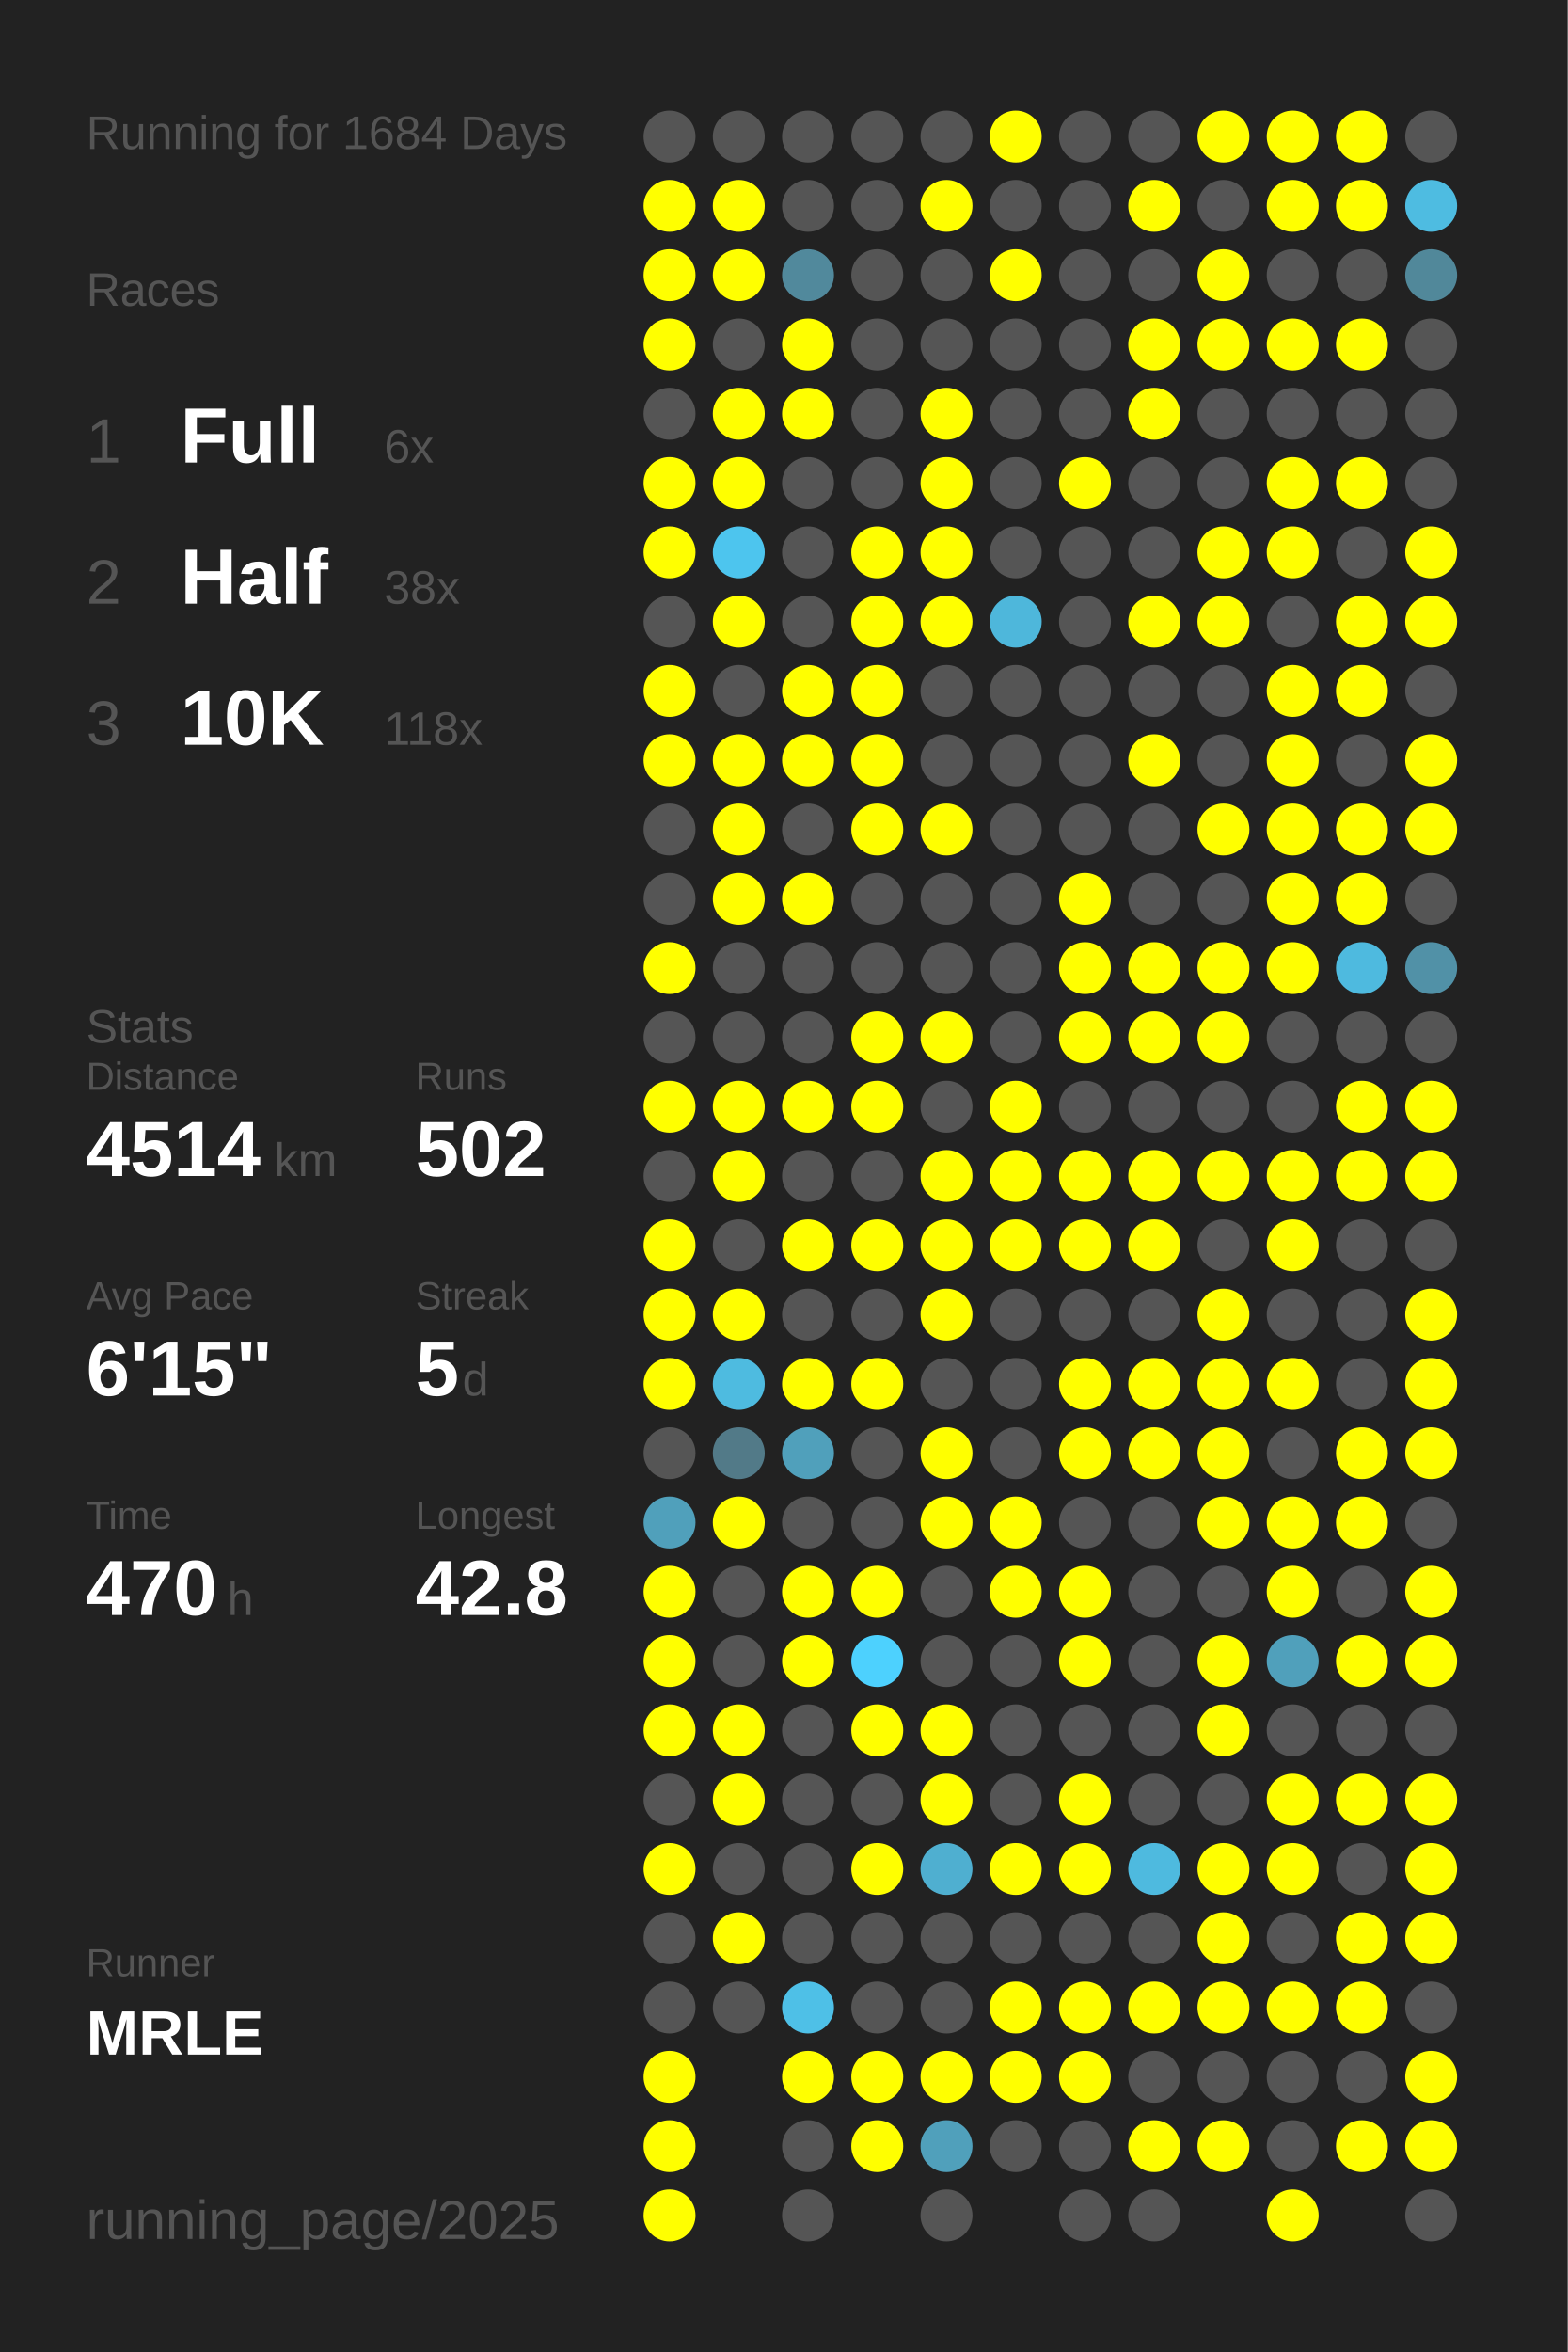
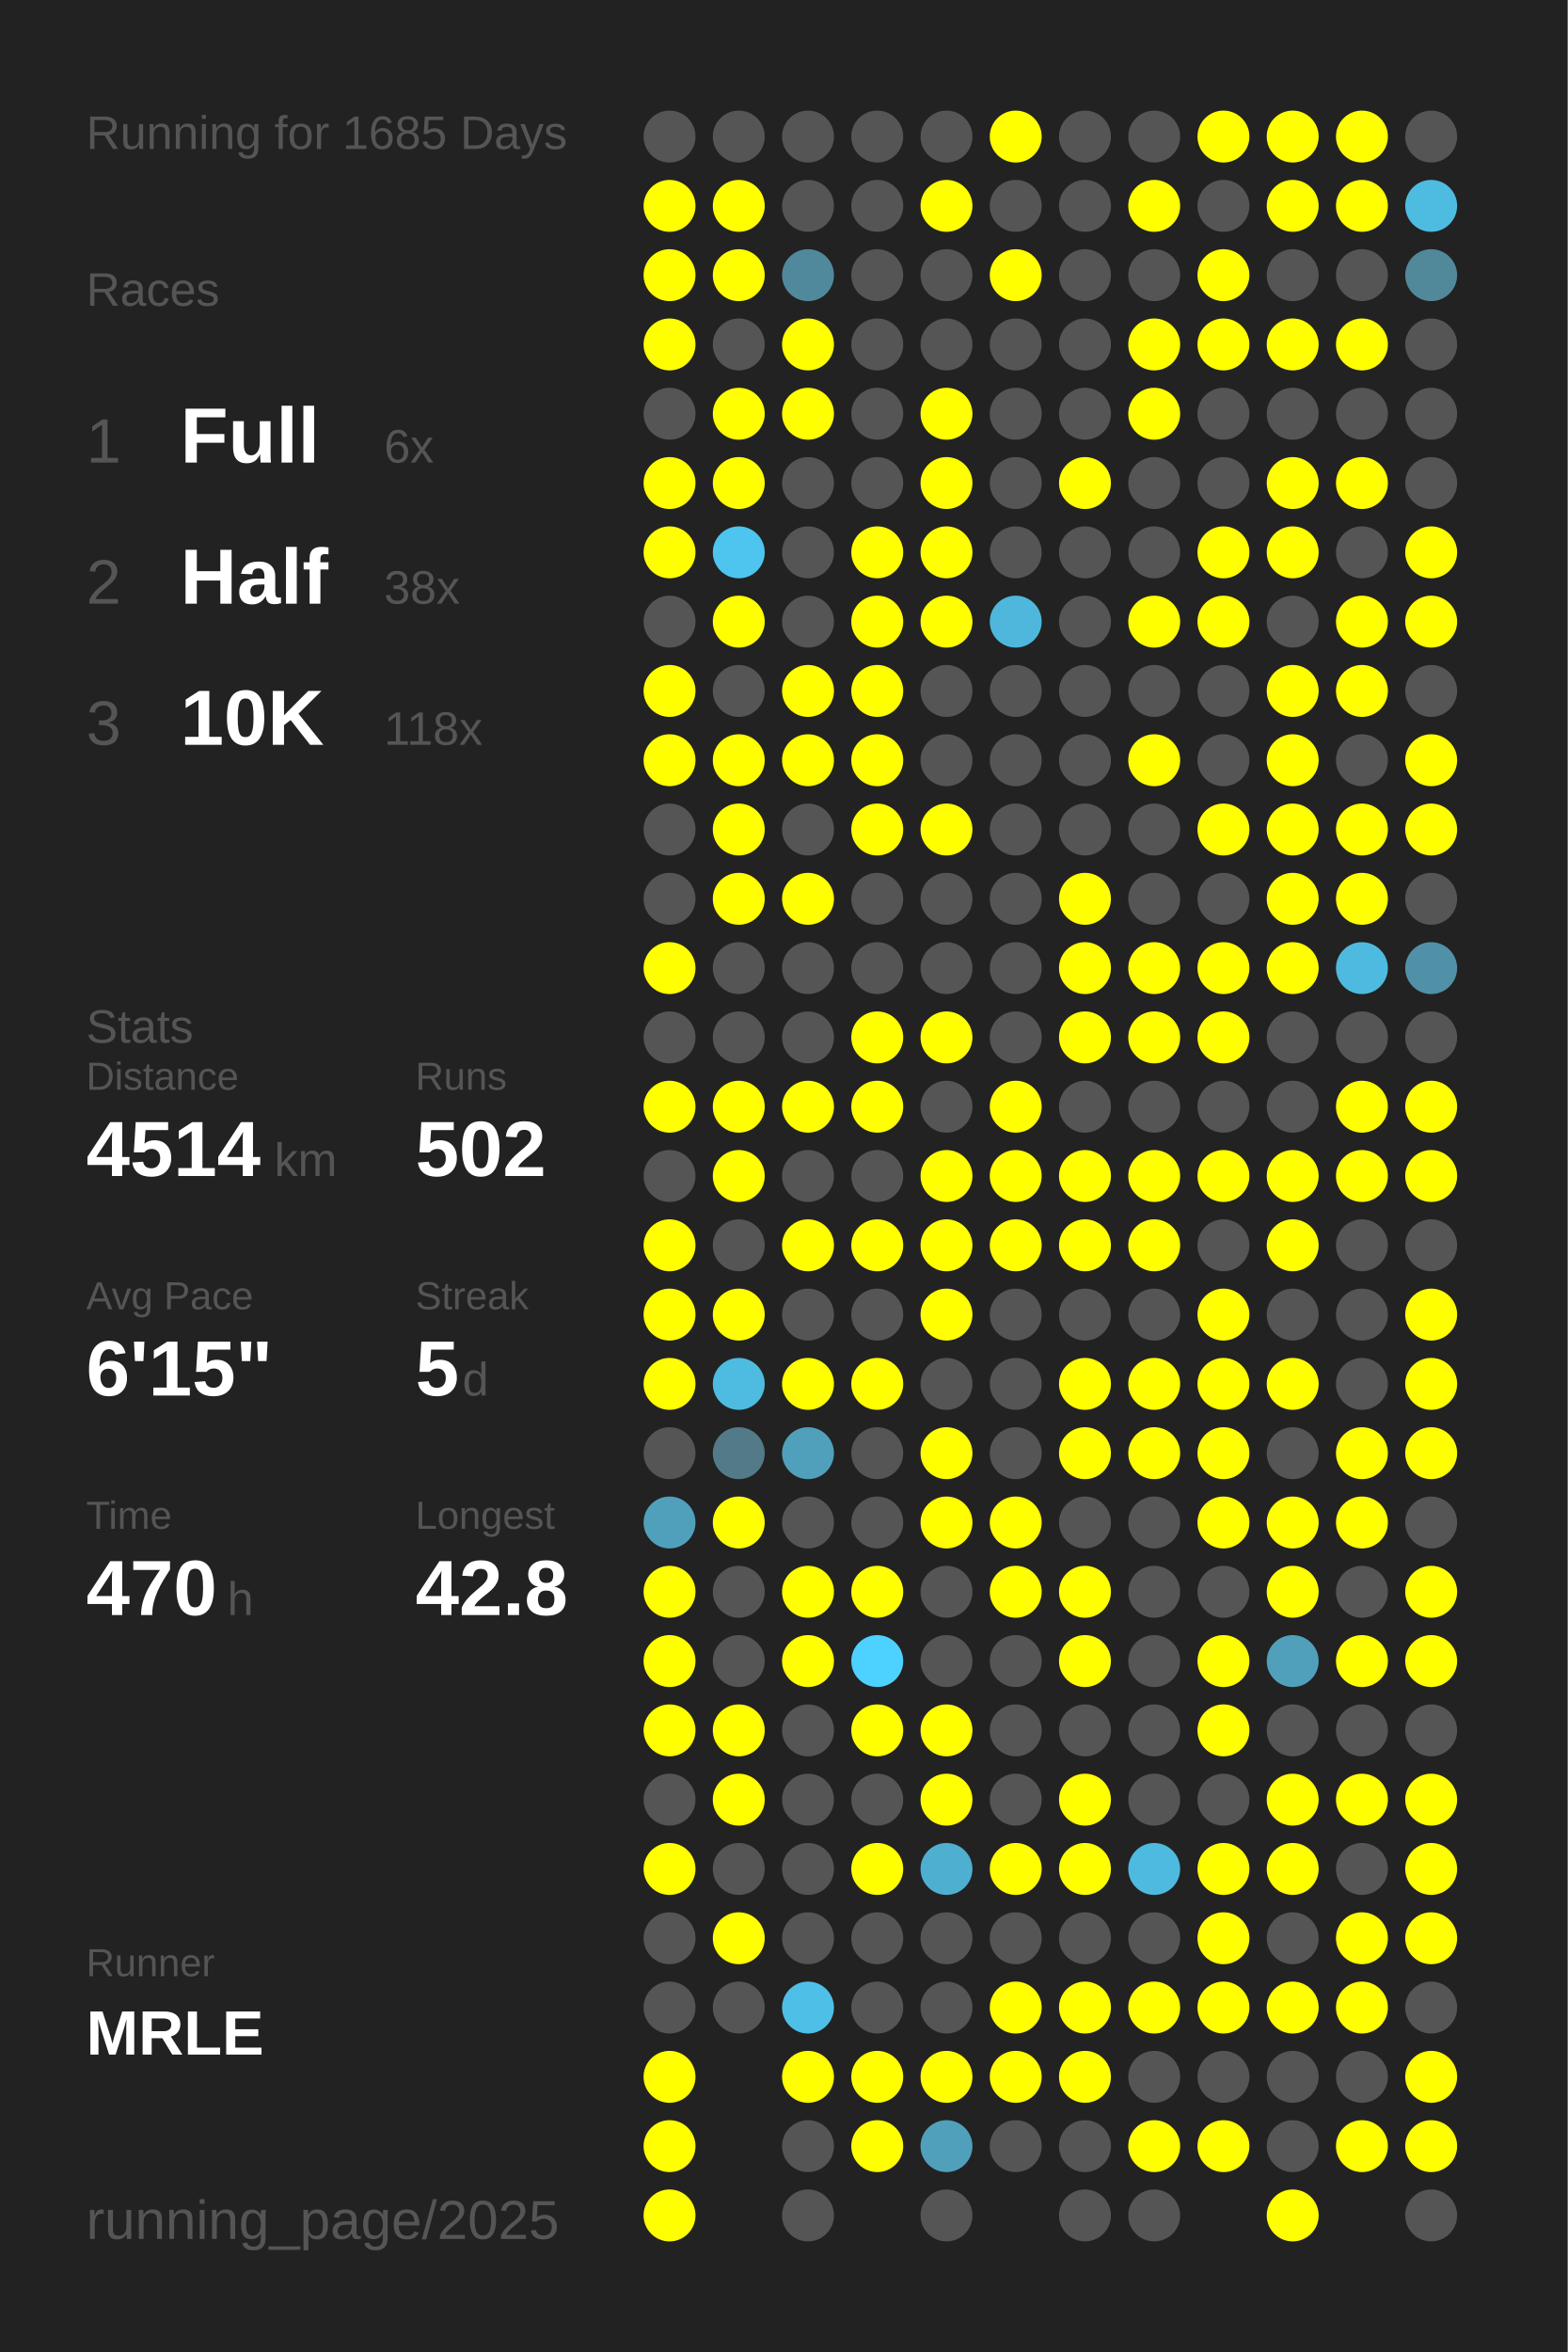
<svg xmlns="http://www.w3.org/2000/svg" baseProfile="full" height="300mm" version="1.1" viewBox="0,0,200,300" width="200mm">
  <defs />
  <rect fill="#222222" height="300" width="200" x="0" y="0" />
-   <text fill="#555555" style="font-size:6px; font-family:Arial;" x="11" y="19">Running for 1684 Days</text>
+   <text fill="#555555" style="font-size:6px; font-family:Arial;" x="11" y="19">Running for 1685 Days</text>
  <text fill="#555555" style="font-size:6px; font-family:Arial;" x="11" y="39">Races</text>
  <text fill="#555555" style="font-size:8px; font-family:Arial;" x="11" y="59">1</text>
  <text fill="#FFFFFF" style="font-size:10px; font-family:Arial; font-weight:bold;" x="23" y="59">Full</text>
  <text fill="#555555" style="font-size:6px; font-family:Arial;" x="49" y="59">6x</text>
  <text fill="#555555" style="font-size:8px; font-family:Arial;" x="11" y="77">2</text>
  <text fill="#FFFFFF" style="font-size:10px; font-family:Arial; font-weight:bold;" x="23" y="77">Half</text>
  <text fill="#555555" style="font-size:6px; font-family:Arial;" x="49" y="77">38x</text>
  <text fill="#555555" style="font-size:8px; font-family:Arial;" x="11" y="95">3</text>
  <text fill="#FFFFFF" style="font-size:10px; font-family:Arial; font-weight:bold;" x="23" y="95">10K</text>
  <text fill="#555555" style="font-size:6px; font-family:Arial;" x="49" y="95">118x</text>
  <text fill="#555555" style="font-size:6px; font-family:Arial;" x="11" y="133">Stats</text>
  <text fill="#555555" style="font-size:5px; font-family:Arial;" x="11" y="139">Distance</text>
  <text fill="#FFFFFF" style="font-size:10px; font-family:Arial; font-weight:bold;" x="11" y="150">4514</text>
  <text fill="#555555" style="font-size:6px; font-family:Arial;" x="35" y="150">km</text>
  <text fill="#555555" style="font-size:5px; font-family:Arial;" x="53" y="139">Runs</text>
  <text fill="#FFFFFF" style="font-size:10px; font-family:Arial; font-weight:bold;" x="53" y="150">502</text>
  <text fill="#555555" style="font-size:5px; font-family:Arial;" x="11" y="167">Avg Pace</text>
  <text fill="#FFFFFF" style="font-size:10px; font-family:Arial; font-weight:bold;" x="11" y="178">6'15"</text>
  <text fill="#555555" style="font-size:5px; font-family:Arial;" x="53" y="167">Streak</text>
  <text fill="#FFFFFF" style="font-size:10px; font-family:Arial; font-weight:bold;" x="53" y="178">5</text>
  <text fill="#555555" style="font-size:6px; font-family:Arial;" x="59" y="178">d</text>
  <text fill="#555555" style="font-size:5px; font-family:Arial;" x="11" y="195">Time</text>
  <text fill="#FFFFFF" style="font-size:10px; font-family:Arial; font-weight:bold;" x="11" y="206">470</text>
  <text fill="#555555" style="font-size:6px; font-family:Arial;" x="29" y="206">h</text>
  <text fill="#555555" style="font-size:5px; font-family:Arial;" x="53" y="195">Longest</text>
  <text fill="#FFFFFF" style="font-size:10px; font-family:Arial; font-weight:bold;" x="53" y="206">42.8</text>
  <text fill="#555555" style="font-size:5px; font-family:Arial;" x="11" y="252.065">Runner</text>
  <text fill="#FFFFFF" style="font-size:8px; font-family:Arial; font-weight:bold;" x="11" y="262.065">MRLE</text>
  <text fill="#555555" style="font-size:7px; font-family:Arial;" x="11" y="285.581">running_page/2025</text>
  <circle cx="85.417" cy="17.419" fill="#555555" r="3.312" />
  <circle cx="85.417" cy="26.258" fill="#FFFF00" r="3.312" />
  <circle cx="85.417" cy="35.097" fill="#FFFF00" r="3.312" />
  <circle cx="85.417" cy="43.935" fill="#FFFF00" r="3.312" />
  <circle cx="85.417" cy="52.774" fill="#555555" r="3.312" />
  <circle cx="85.417" cy="61.613" fill="#FFFF00" r="3.312" />
  <circle cx="85.417" cy="70.452" fill="#FFFF00" r="3.312" />
  <circle cx="85.417" cy="79.29" fill="#555555" r="3.312" />
  <circle cx="85.417" cy="88.129" fill="#FFFF00" r="3.312" />
  <circle cx="85.417" cy="96.968" fill="#FFFF00" r="3.312" />
  <circle cx="85.417" cy="105.806" fill="#555555" r="3.312" />
  <circle cx="85.417" cy="114.645" fill="#555555" r="3.312" />
  <circle cx="85.417" cy="123.484" fill="#FFFF00" r="3.312" />
  <circle cx="85.417" cy="132.323" fill="#555555" r="3.312" />
  <circle cx="85.417" cy="141.161" fill="#FFFF00" r="3.312" />
  <circle cx="85.417" cy="150" fill="#555555" r="3.312" />
  <circle cx="85.417" cy="158.839" fill="#FFFF00" r="3.312" />
  <circle cx="85.417" cy="167.677" fill="#FFFF00" r="3.312" />
  <circle cx="85.417" cy="176.516" fill="#FFFF00" r="3.312" />
  <circle cx="85.417" cy="185.355" fill="#555555" r="3.312" />
  <circle cx="85.417" cy="194.194" fill="#50a0bb" r="3.312" />
  <circle cx="85.417" cy="203.032" fill="#FFFF00" r="3.312" />
  <circle cx="85.417" cy="211.871" fill="#FFFF00" r="3.312" />
  <circle cx="85.417" cy="220.71" fill="#FFFF00" r="3.312" />
  <circle cx="85.417" cy="229.548" fill="#555555" r="3.312" />
  <circle cx="85.417" cy="238.387" fill="#FFFF00" r="3.312" />
  <circle cx="85.417" cy="247.226" fill="#555555" r="3.312" />
  <circle cx="85.417" cy="256.065" fill="#555555" r="3.312" />
  <circle cx="85.417" cy="264.903" fill="#FFFF00" r="3.312" />
  <circle cx="85.417" cy="273.742" fill="#FFFF00" r="3.312" />
  <circle cx="85.417" cy="282.581" fill="#FFFF00" r="3.312" />
  <circle cx="94.25" cy="17.419" fill="#555555" r="3.312" />
  <circle cx="94.25" cy="26.258" fill="#FFFF00" r="3.312" />
  <circle cx="94.25" cy="35.097" fill="#FFFF00" r="3.312" />
  <circle cx="94.25" cy="43.935" fill="#555555" r="3.312" />
  <circle cx="94.25" cy="52.774" fill="#FFFF00" r="3.312" />
  <circle cx="94.25" cy="61.613" fill="#FFFF00" r="3.312" />
  <circle cx="94.25" cy="70.452" fill="#4dc5ee" r="3.312" />
  <circle cx="94.25" cy="79.29" fill="#FFFF00" r="3.312" />
  <circle cx="94.25" cy="88.129" fill="#555555" r="3.312" />
  <circle cx="94.25" cy="96.968" fill="#FFFF00" r="3.312" />
  <circle cx="94.25" cy="105.806" fill="#FFFF00" r="3.312" />
  <circle cx="94.25" cy="114.645" fill="#FFFF00" r="3.312" />
  <circle cx="94.25" cy="123.484" fill="#555555" r="3.312" />
  <circle cx="94.25" cy="132.323" fill="#555555" r="3.312" />
  <circle cx="94.25" cy="141.161" fill="#FFFF00" r="3.312" />
  <circle cx="94.25" cy="150" fill="#FFFF00" r="3.312" />
  <circle cx="94.25" cy="158.839" fill="#555555" r="3.312" />
  <circle cx="94.25" cy="167.677" fill="#FFFF00" r="3.312" />
  <circle cx="94.25" cy="176.516" fill="#4ebbe0" r="3.312" />
  <circle cx="94.25" cy="185.355" fill="#527a88" r="3.312" />
  <circle cx="94.25" cy="194.194" fill="#FFFF00" r="3.312" />
  <circle cx="94.25" cy="203.032" fill="#555555" r="3.312" />
  <circle cx="94.25" cy="211.871" fill="#555555" r="3.312" />
  <circle cx="94.25" cy="220.71" fill="#FFFF00" r="3.312" />
  <circle cx="94.25" cy="229.548" fill="#FFFF00" r="3.312" />
  <circle cx="94.25" cy="238.387" fill="#555555" r="3.312" />
  <circle cx="94.25" cy="247.226" fill="#FFFF00" r="3.312" />
  <circle cx="94.25" cy="256.065" fill="#555555" r="3.312" />
  <circle cx="103.083" cy="17.419" fill="#555555" r="3.312" />
  <circle cx="103.083" cy="26.258" fill="#555555" r="3.312" />
  <circle cx="103.083" cy="35.097" fill="#51899c" r="3.312" />
  <circle cx="103.083" cy="43.935" fill="#FFFF00" r="3.312" />
  <circle cx="103.083" cy="52.774" fill="#FFFF00" r="3.312" />
  <circle cx="103.083" cy="61.613" fill="#555555" r="3.312" />
  <circle cx="103.083" cy="70.452" fill="#555555" r="3.312" />
  <circle cx="103.083" cy="79.29" fill="#555555" r="3.312" />
  <circle cx="103.083" cy="88.129" fill="#FFFF00" r="3.312" />
  <circle cx="103.083" cy="96.968" fill="#FFFF00" r="3.312" />
  <circle cx="103.083" cy="105.806" fill="#555555" r="3.312" />
  <circle cx="103.083" cy="114.645" fill="#FFFF00" r="3.312" />
  <circle cx="103.083" cy="123.484" fill="#555555" r="3.312" />
  <circle cx="103.083" cy="132.323" fill="#555555" r="3.312" />
  <circle cx="103.083" cy="141.161" fill="#FFFF00" r="3.312" />
  <circle cx="103.083" cy="150" fill="#555555" r="3.312" />
  <circle cx="103.083" cy="158.839" fill="#FFFF00" r="3.312" />
  <circle cx="103.083" cy="167.677" fill="#555555" r="3.312" />
  <circle cx="103.083" cy="176.516" fill="#FFFF00" r="3.312" />
  <circle cx="103.083" cy="185.355" fill="#50a0bb" r="3.312" />
  <circle cx="103.083" cy="194.194" fill="#555555" r="3.312" />
  <circle cx="103.083" cy="203.032" fill="#FFFF00" r="3.312" />
  <circle cx="103.083" cy="211.871" fill="#FFFF00" r="3.312" />
  <circle cx="103.083" cy="220.71" fill="#555555" r="3.312" />
  <circle cx="103.083" cy="229.548" fill="#555555" r="3.312" />
  <circle cx="103.083" cy="238.387" fill="#555555" r="3.312" />
  <circle cx="103.083" cy="247.226" fill="#555555" r="3.312" />
  <circle cx="103.083" cy="256.065" fill="#4ec0e7" r="3.312" />
  <circle cx="103.083" cy="264.903" fill="#FFFF00" r="3.312" />
  <circle cx="103.083" cy="273.742" fill="#555555" r="3.312" />
  <circle cx="103.083" cy="282.581" fill="#555555" r="3.312" />
  <circle cx="111.917" cy="17.419" fill="#555555" r="3.312" />
  <circle cx="111.917" cy="26.258" fill="#555555" r="3.312" />
  <circle cx="111.917" cy="35.097" fill="#555555" r="3.312" />
  <circle cx="111.917" cy="43.935" fill="#555555" r="3.312" />
  <circle cx="111.917" cy="52.774" fill="#555555" r="3.312" />
  <circle cx="111.917" cy="61.613" fill="#555555" r="3.312" />
  <circle cx="111.917" cy="70.452" fill="#FFFF00" r="3.312" />
  <circle cx="111.917" cy="79.29" fill="#FFFF00" r="3.312" />
  <circle cx="111.917" cy="88.129" fill="#FFFF00" r="3.312" />
  <circle cx="111.917" cy="96.968" fill="#FFFF00" r="3.312" />
  <circle cx="111.917" cy="105.806" fill="#FFFF00" r="3.312" />
  <circle cx="111.917" cy="114.645" fill="#555555" r="3.312" />
  <circle cx="111.917" cy="123.484" fill="#555555" r="3.312" />
  <circle cx="111.917" cy="132.323" fill="#FFFF00" r="3.312" />
  <circle cx="111.917" cy="141.161" fill="#FFFF00" r="3.312" />
  <circle cx="111.917" cy="150" fill="#555555" r="3.312" />
  <circle cx="111.917" cy="158.839" fill="#FFFF00" r="3.312" />
  <circle cx="111.917" cy="167.677" fill="#555555" r="3.312" />
  <circle cx="111.917" cy="176.516" fill="#FFFF00" r="3.312" />
  <circle cx="111.917" cy="185.355" fill="#555555" r="3.312" />
  <circle cx="111.917" cy="194.194" fill="#555555" r="3.312" />
  <circle cx="111.917" cy="203.032" fill="#FFFF00" r="3.312" />
  <circle cx="111.917" cy="211.871" fill="#4dd1fe" r="3.312" />
  <circle cx="111.917" cy="220.71" fill="#FFFF00" r="3.312" />
  <circle cx="111.917" cy="229.548" fill="#555555" r="3.312" />
  <circle cx="111.917" cy="238.387" fill="#FFFF00" r="3.312" />
  <circle cx="111.917" cy="247.226" fill="#555555" r="3.312" />
  <circle cx="111.917" cy="256.065" fill="#555555" r="3.312" />
  <circle cx="111.917" cy="264.903" fill="#FFFF00" r="3.312" />
  <circle cx="111.917" cy="273.742" fill="#FFFF00" r="3.312" />
  <circle cx="120.75" cy="17.419" fill="#555555" r="3.312" />
  <circle cx="120.75" cy="26.258" fill="#FFFF00" r="3.312" />
  <circle cx="120.75" cy="35.097" fill="#555555" r="3.312" />
  <circle cx="120.75" cy="43.935" fill="#555555" r="3.312" />
  <circle cx="120.75" cy="52.774" fill="#FFFF00" r="3.312" />
  <circle cx="120.75" cy="61.613" fill="#FFFF00" r="3.312" />
  <circle cx="120.75" cy="70.452" fill="#FFFF00" r="3.312" />
  <circle cx="120.75" cy="79.29" fill="#FFFF00" r="3.312" />
  <circle cx="120.75" cy="88.129" fill="#555555" r="3.312" />
  <circle cx="120.75" cy="96.968" fill="#555555" r="3.312" />
  <circle cx="120.75" cy="105.806" fill="#FFFF00" r="3.312" />
  <circle cx="120.75" cy="114.645" fill="#555555" r="3.312" />
  <circle cx="120.75" cy="123.484" fill="#555555" r="3.312" />
  <circle cx="120.75" cy="132.323" fill="#FFFF00" r="3.312" />
  <circle cx="120.75" cy="141.161" fill="#555555" r="3.312" />
  <circle cx="120.75" cy="150" fill="#FFFF00" r="3.312" />
  <circle cx="120.75" cy="158.839" fill="#FFFF00" r="3.312" />
  <circle cx="120.75" cy="167.677" fill="#FFFF00" r="3.312" />
  <circle cx="120.75" cy="176.516" fill="#555555" r="3.312" />
  <circle cx="120.75" cy="185.355" fill="#FFFF00" r="3.312" />
  <circle cx="120.75" cy="194.194" fill="#FFFF00" r="3.312" />
  <circle cx="120.75" cy="203.032" fill="#555555" r="3.312" />
  <circle cx="120.75" cy="211.871" fill="#555555" r="3.312" />
  <circle cx="120.75" cy="220.71" fill="#FFFF00" r="3.312" />
  <circle cx="120.75" cy="229.548" fill="#FFFF00" r="3.312" />
  <circle cx="120.75" cy="238.387" fill="#4fafd0" r="3.312" />
  <circle cx="120.75" cy="247.226" fill="#555555" r="3.312" />
  <circle cx="120.75" cy="256.065" fill="#555555" r="3.312" />
  <circle cx="120.75" cy="264.903" fill="#FFFF00" r="3.312" />
  <circle cx="120.75" cy="273.742" fill="#50a0bb" r="3.312" />
  <circle cx="120.75" cy="282.581" fill="#555555" r="3.312" />
  <circle cx="129.583" cy="17.419" fill="#FFFF00" r="3.312" />
  <circle cx="129.583" cy="26.258" fill="#555555" r="3.312" />
  <circle cx="129.583" cy="35.097" fill="#FFFF00" r="3.312" />
  <circle cx="129.583" cy="43.935" fill="#555555" r="3.312" />
  <circle cx="129.583" cy="52.774" fill="#555555" r="3.312" />
  <circle cx="129.583" cy="61.613" fill="#555555" r="3.312" />
  <circle cx="129.583" cy="70.452" fill="#555555" r="3.312" />
  <circle cx="129.583" cy="79.29" fill="#4eb7db" r="3.312" />
  <circle cx="129.583" cy="88.129" fill="#555555" r="3.312" />
  <circle cx="129.583" cy="96.968" fill="#555555" r="3.312" />
  <circle cx="129.583" cy="105.806" fill="#555555" r="3.312" />
  <circle cx="129.583" cy="114.645" fill="#555555" r="3.312" />
  <circle cx="129.583" cy="123.484" fill="#555555" r="3.312" />
  <circle cx="129.583" cy="132.323" fill="#555555" r="3.312" />
  <circle cx="129.583" cy="141.161" fill="#FFFF00" r="3.312" />
  <circle cx="129.583" cy="150" fill="#FFFF00" r="3.312" />
  <circle cx="129.583" cy="158.839" fill="#FFFF00" r="3.312" />
  <circle cx="129.583" cy="167.677" fill="#555555" r="3.312" />
  <circle cx="129.583" cy="176.516" fill="#555555" r="3.312" />
  <circle cx="129.583" cy="185.355" fill="#555555" r="3.312" />
  <circle cx="129.583" cy="194.194" fill="#FFFF00" r="3.312" />
  <circle cx="129.583" cy="203.032" fill="#FFFF00" r="3.312" />
  <circle cx="129.583" cy="211.871" fill="#555555" r="3.312" />
  <circle cx="129.583" cy="220.71" fill="#555555" r="3.312" />
  <circle cx="129.583" cy="229.548" fill="#555555" r="3.312" />
  <circle cx="129.583" cy="238.387" fill="#FFFF00" r="3.312" />
  <circle cx="129.583" cy="247.226" fill="#555555" r="3.312" />
  <circle cx="129.583" cy="256.065" fill="#FFFF00" r="3.312" />
  <circle cx="129.583" cy="264.903" fill="#FFFF00" r="3.312" />
  <circle cx="129.583" cy="273.742" fill="#555555" r="3.312" />
  <circle cx="138.417" cy="17.419" fill="#555555" r="3.312" />
  <circle cx="138.417" cy="26.258" fill="#555555" r="3.312" />
  <circle cx="138.417" cy="35.097" fill="#555555" r="3.312" />
  <circle cx="138.417" cy="43.935" fill="#555555" r="3.312" />
  <circle cx="138.417" cy="52.774" fill="#555555" r="3.312" />
  <circle cx="138.417" cy="61.613" fill="#FFFF00" r="3.312" />
  <circle cx="138.417" cy="70.452" fill="#555555" r="3.312" />
  <circle cx="138.417" cy="79.29" fill="#555555" r="3.312" />
  <circle cx="138.417" cy="88.129" fill="#555555" r="3.312" />
  <circle cx="138.417" cy="96.968" fill="#555555" r="3.312" />
  <circle cx="138.417" cy="105.806" fill="#555555" r="3.312" />
  <circle cx="138.417" cy="114.645" fill="#FFFF00" r="3.312" />
  <circle cx="138.417" cy="123.484" fill="#FFFF00" r="3.312" />
  <circle cx="138.417" cy="132.323" fill="#FFFF00" r="3.312" />
  <circle cx="138.417" cy="141.161" fill="#555555" r="3.312" />
  <circle cx="138.417" cy="150" fill="#FFFF00" r="3.312" />
  <circle cx="138.417" cy="158.839" fill="#FFFF00" r="3.312" />
  <circle cx="138.417" cy="167.677" fill="#555555" r="3.312" />
  <circle cx="138.417" cy="176.516" fill="#FFFF00" r="3.312" />
  <circle cx="138.417" cy="185.355" fill="#FFFF00" r="3.312" />
  <circle cx="138.417" cy="194.194" fill="#555555" r="3.312" />
  <circle cx="138.417" cy="203.032" fill="#FFFF00" r="3.312" />
  <circle cx="138.417" cy="211.871" fill="#FFFF00" r="3.312" />
  <circle cx="138.417" cy="220.71" fill="#555555" r="3.312" />
  <circle cx="138.417" cy="229.548" fill="#FFFF00" r="3.312" />
  <circle cx="138.417" cy="238.387" fill="#FFFF00" r="3.312" />
  <circle cx="138.417" cy="247.226" fill="#555555" r="3.312" />
  <circle cx="138.417" cy="256.065" fill="#FFFF00" r="3.312" />
  <circle cx="138.417" cy="264.903" fill="#FFFF00" r="3.312" />
  <circle cx="138.417" cy="273.742" fill="#555555" r="3.312" />
  <circle cx="138.417" cy="282.581" fill="#555555" r="3.312" />
  <circle cx="147.25" cy="17.419" fill="#555555" r="3.312" />
  <circle cx="147.25" cy="26.258" fill="#FFFF00" r="3.312" />
  <circle cx="147.25" cy="35.097" fill="#555555" r="3.312" />
  <circle cx="147.25" cy="43.935" fill="#FFFF00" r="3.312" />
  <circle cx="147.25" cy="52.774" fill="#FFFF00" r="3.312" />
  <circle cx="147.25" cy="61.613" fill="#555555" r="3.312" />
  <circle cx="147.25" cy="70.452" fill="#555555" r="3.312" />
  <circle cx="147.25" cy="79.29" fill="#FFFF00" r="3.312" />
  <circle cx="147.25" cy="88.129" fill="#555555" r="3.312" />
  <circle cx="147.25" cy="96.968" fill="#FFFF00" r="3.312" />
  <circle cx="147.25" cy="105.806" fill="#555555" r="3.312" />
  <circle cx="147.25" cy="114.645" fill="#555555" r="3.312" />
  <circle cx="147.25" cy="123.484" fill="#FFFF00" r="3.312" />
  <circle cx="147.25" cy="132.323" fill="#FFFF00" r="3.312" />
  <circle cx="147.25" cy="141.161" fill="#555555" r="3.312" />
  <circle cx="147.25" cy="150" fill="#FFFF00" r="3.312" />
  <circle cx="147.25" cy="158.839" fill="#FFFF00" r="3.312" />
  <circle cx="147.25" cy="167.677" fill="#555555" r="3.312" />
  <circle cx="147.25" cy="176.516" fill="#FFFF00" r="3.312" />
  <circle cx="147.25" cy="185.355" fill="#FFFF00" r="3.312" />
  <circle cx="147.25" cy="194.194" fill="#555555" r="3.312" />
  <circle cx="147.25" cy="203.032" fill="#555555" r="3.312" />
  <circle cx="147.25" cy="211.871" fill="#555555" r="3.312" />
  <circle cx="147.25" cy="220.71" fill="#555555" r="3.312" />
  <circle cx="147.25" cy="229.548" fill="#555555" r="3.312" />
  <circle cx="147.25" cy="238.387" fill="#4ebadf" r="3.312" />
  <circle cx="147.25" cy="247.226" fill="#555555" r="3.312" />
  <circle cx="147.25" cy="256.065" fill="#FFFF00" r="3.312" />
  <circle cx="147.25" cy="264.903" fill="#555555" r="3.312" />
  <circle cx="147.25" cy="273.742" fill="#FFFF00" r="3.312" />
  <circle cx="147.25" cy="282.581" fill="#555555" r="3.312" />
  <circle cx="156.083" cy="17.419" fill="#FFFF00" r="3.312" />
  <circle cx="156.083" cy="26.258" fill="#555555" r="3.312" />
  <circle cx="156.083" cy="35.097" fill="#FFFF00" r="3.312" />
  <circle cx="156.083" cy="43.935" fill="#FFFF00" r="3.312" />
  <circle cx="156.083" cy="52.774" fill="#555555" r="3.312" />
  <circle cx="156.083" cy="61.613" fill="#555555" r="3.312" />
  <circle cx="156.083" cy="70.452" fill="#FFFF00" r="3.312" />
  <circle cx="156.083" cy="79.29" fill="#FFFF00" r="3.312" />
  <circle cx="156.083" cy="88.129" fill="#555555" r="3.312" />
  <circle cx="156.083" cy="96.968" fill="#555555" r="3.312" />
  <circle cx="156.083" cy="105.806" fill="#FFFF00" r="3.312" />
  <circle cx="156.083" cy="114.645" fill="#555555" r="3.312" />
  <circle cx="156.083" cy="123.484" fill="#FFFF00" r="3.312" />
  <circle cx="156.083" cy="132.323" fill="#FFFF00" r="3.312" />
  <circle cx="156.083" cy="141.161" fill="#555555" r="3.312" />
  <circle cx="156.083" cy="150" fill="#FFFF00" r="3.312" />
  <circle cx="156.083" cy="158.839" fill="#555555" r="3.312" />
  <circle cx="156.083" cy="167.677" fill="#FFFF00" r="3.312" />
  <circle cx="156.083" cy="176.516" fill="#FFFF00" r="3.312" />
  <circle cx="156.083" cy="185.355" fill="#FFFF00" r="3.312" />
  <circle cx="156.083" cy="194.194" fill="#FFFF00" r="3.312" />
  <circle cx="156.083" cy="203.032" fill="#555555" r="3.312" />
  <circle cx="156.083" cy="211.871" fill="#FFFF00" r="3.312" />
  <circle cx="156.083" cy="220.71" fill="#FFFF00" r="3.312" />
  <circle cx="156.083" cy="229.548" fill="#555555" r="3.312" />
  <circle cx="156.083" cy="238.387" fill="#FFFF00" r="3.312" />
  <circle cx="156.083" cy="247.226" fill="#FFFF00" r="3.312" />
  <circle cx="156.083" cy="256.065" fill="#FFFF00" r="3.312" />
  <circle cx="156.083" cy="264.903" fill="#555555" r="3.312" />
  <circle cx="156.083" cy="273.742" fill="#FFFF00" r="3.312" />
  <circle cx="164.917" cy="17.419" fill="#FFFF00" r="3.312" />
  <circle cx="164.917" cy="26.258" fill="#FFFF00" r="3.312" />
  <circle cx="164.917" cy="35.097" fill="#555555" r="3.312" />
  <circle cx="164.917" cy="43.935" fill="#FFFF00" r="3.312" />
  <circle cx="164.917" cy="52.774" fill="#555555" r="3.312" />
  <circle cx="164.917" cy="61.613" fill="#FFFF00" r="3.312" />
  <circle cx="164.917" cy="70.452" fill="#FFFF00" r="3.312" />
  <circle cx="164.917" cy="79.29" fill="#555555" r="3.312" />
  <circle cx="164.917" cy="88.129" fill="#FFFF00" r="3.312" />
  <circle cx="164.917" cy="96.968" fill="#FFFF00" r="3.312" />
  <circle cx="164.917" cy="105.806" fill="#FFFF00" r="3.312" />
  <circle cx="164.917" cy="114.645" fill="#FFFF00" r="3.312" />
  <circle cx="164.917" cy="123.484" fill="#FFFF00" r="3.312" />
  <circle cx="164.917" cy="132.323" fill="#555555" r="3.312" />
  <circle cx="164.917" cy="141.161" fill="#555555" r="3.312" />
  <circle cx="164.917" cy="150" fill="#FFFF00" r="3.312" />
  <circle cx="164.917" cy="158.839" fill="#FFFF00" r="3.312" />
  <circle cx="164.917" cy="167.677" fill="#555555" r="3.312" />
  <circle cx="164.917" cy="176.516" fill="#FFFF00" r="3.312" />
  <circle cx="164.917" cy="185.355" fill="#555555" r="3.312" />
  <circle cx="164.917" cy="194.194" fill="#FFFF00" r="3.312" />
  <circle cx="164.917" cy="203.032" fill="#FFFF00" r="3.312" />
  <circle cx="164.917" cy="211.871" fill="#50a0bb" r="3.312" />
  <circle cx="164.917" cy="220.71" fill="#555555" r="3.312" />
  <circle cx="164.917" cy="229.548" fill="#FFFF00" r="3.312" />
  <circle cx="164.917" cy="238.387" fill="#FFFF00" r="3.312" />
  <circle cx="164.917" cy="247.226" fill="#555555" r="3.312" />
  <circle cx="164.917" cy="256.065" fill="#FFFF00" r="3.312" />
  <circle cx="164.917" cy="264.903" fill="#555555" r="3.312" />
  <circle cx="164.917" cy="273.742" fill="#555555" r="3.312" />
  <circle cx="164.917" cy="282.581" fill="#FFFF00" r="3.312" />
  <circle cx="173.75" cy="17.419" fill="#FFFF00" r="3.312" />
  <circle cx="173.75" cy="26.258" fill="#FFFF00" r="3.312" />
  <circle cx="173.75" cy="35.097" fill="#555555" r="3.312" />
  <circle cx="173.75" cy="43.935" fill="#FFFF00" r="3.312" />
  <circle cx="173.75" cy="52.774" fill="#555555" r="3.312" />
  <circle cx="173.75" cy="61.613" fill="#FFFF00" r="3.312" />
  <circle cx="173.75" cy="70.452" fill="#555555" r="3.312" />
  <circle cx="173.75" cy="79.29" fill="#FFFF00" r="3.312" />
  <circle cx="173.75" cy="88.129" fill="#FFFF00" r="3.312" />
  <circle cx="173.75" cy="96.968" fill="#555555" r="3.312" />
  <circle cx="173.75" cy="105.806" fill="#FFFF00" r="3.312" />
  <circle cx="173.75" cy="114.645" fill="#FFFF00" r="3.312" />
  <circle cx="173.75" cy="123.484" fill="#4ebadf" r="3.312" />
  <circle cx="173.75" cy="132.323" fill="#555555" r="3.312" />
  <circle cx="173.75" cy="141.161" fill="#FFFF00" r="3.312" />
  <circle cx="173.75" cy="150" fill="#FFFF00" r="3.312" />
  <circle cx="173.75" cy="158.839" fill="#555555" r="3.312" />
  <circle cx="173.75" cy="167.677" fill="#555555" r="3.312" />
  <circle cx="173.75" cy="176.516" fill="#555555" r="3.312" />
  <circle cx="173.75" cy="185.355" fill="#FFFF00" r="3.312" />
  <circle cx="173.75" cy="194.194" fill="#FFFF00" r="3.312" />
  <circle cx="173.75" cy="203.032" fill="#555555" r="3.312" />
  <circle cx="173.75" cy="211.871" fill="#FFFF00" r="3.312" />
  <circle cx="173.75" cy="220.71" fill="#555555" r="3.312" />
  <circle cx="173.75" cy="229.548" fill="#FFFF00" r="3.312" />
  <circle cx="173.75" cy="238.387" fill="#555555" r="3.312" />
  <circle cx="173.75" cy="247.226" fill="#FFFF00" r="3.312" />
  <circle cx="173.75" cy="256.065" fill="#FFFF00" r="3.312" />
  <circle cx="173.75" cy="264.903" fill="#555555" r="3.312" />
  <circle cx="173.75" cy="273.742" fill="#FFFF00" r="3.312" />
  <circle cx="182.583" cy="17.419" fill="#555555" r="3.312" />
  <circle cx="182.583" cy="26.258" fill="#4ebce1" r="3.312" />
  <circle cx="182.583" cy="35.097" fill="#51889a" r="3.312" />
  <circle cx="182.583" cy="43.935" fill="#555555" r="3.312" />
  <circle cx="182.583" cy="52.774" fill="#555555" r="3.312" />
  <circle cx="182.583" cy="61.613" fill="#555555" r="3.312" />
  <circle cx="182.583" cy="70.452" fill="#FFFF00" r="3.312" />
  <circle cx="182.583" cy="79.29" fill="#FFFF00" r="3.312" />
  <circle cx="182.583" cy="88.129" fill="#555555" r="3.312" />
  <circle cx="182.583" cy="96.968" fill="#FFFF00" r="3.312" />
  <circle cx="182.583" cy="105.806" fill="#FFFF00" r="3.312" />
  <circle cx="182.583" cy="114.645" fill="#555555" r="3.312" />
  <circle cx="182.583" cy="123.484" fill="#5191a7" r="3.312" />
  <circle cx="182.583" cy="132.323" fill="#555555" r="3.312" />
  <circle cx="182.583" cy="141.161" fill="#FFFF00" r="3.312" />
  <circle cx="182.583" cy="150" fill="#FFFF00" r="3.312" />
  <circle cx="182.583" cy="158.839" fill="#555555" r="3.312" />
  <circle cx="182.583" cy="167.677" fill="#FFFF00" r="3.312" />
  <circle cx="182.583" cy="176.516" fill="#FFFF00" r="3.312" />
  <circle cx="182.583" cy="185.355" fill="#FFFF00" r="3.312" />
  <circle cx="182.583" cy="194.194" fill="#555555" r="3.312" />
  <circle cx="182.583" cy="203.032" fill="#FFFF00" r="3.312" />
  <circle cx="182.583" cy="211.871" fill="#FFFF00" r="3.312" />
  <circle cx="182.583" cy="220.71" fill="#555555" r="3.312" />
  <circle cx="182.583" cy="229.548" fill="#FFFF00" r="3.312" />
  <circle cx="182.583" cy="238.387" fill="#FFFF00" r="3.312" />
  <circle cx="182.583" cy="247.226" fill="#FFFF00" r="3.312" />
  <circle cx="182.583" cy="256.065" fill="#555555" r="3.312" />
  <circle cx="182.583" cy="264.903" fill="#FFFF00" r="3.312" />
  <circle cx="182.583" cy="273.742" fill="#FFFF00" r="3.312" />
  <circle cx="182.583" cy="282.581" fill="#555555" r="3.312" />
</svg>
